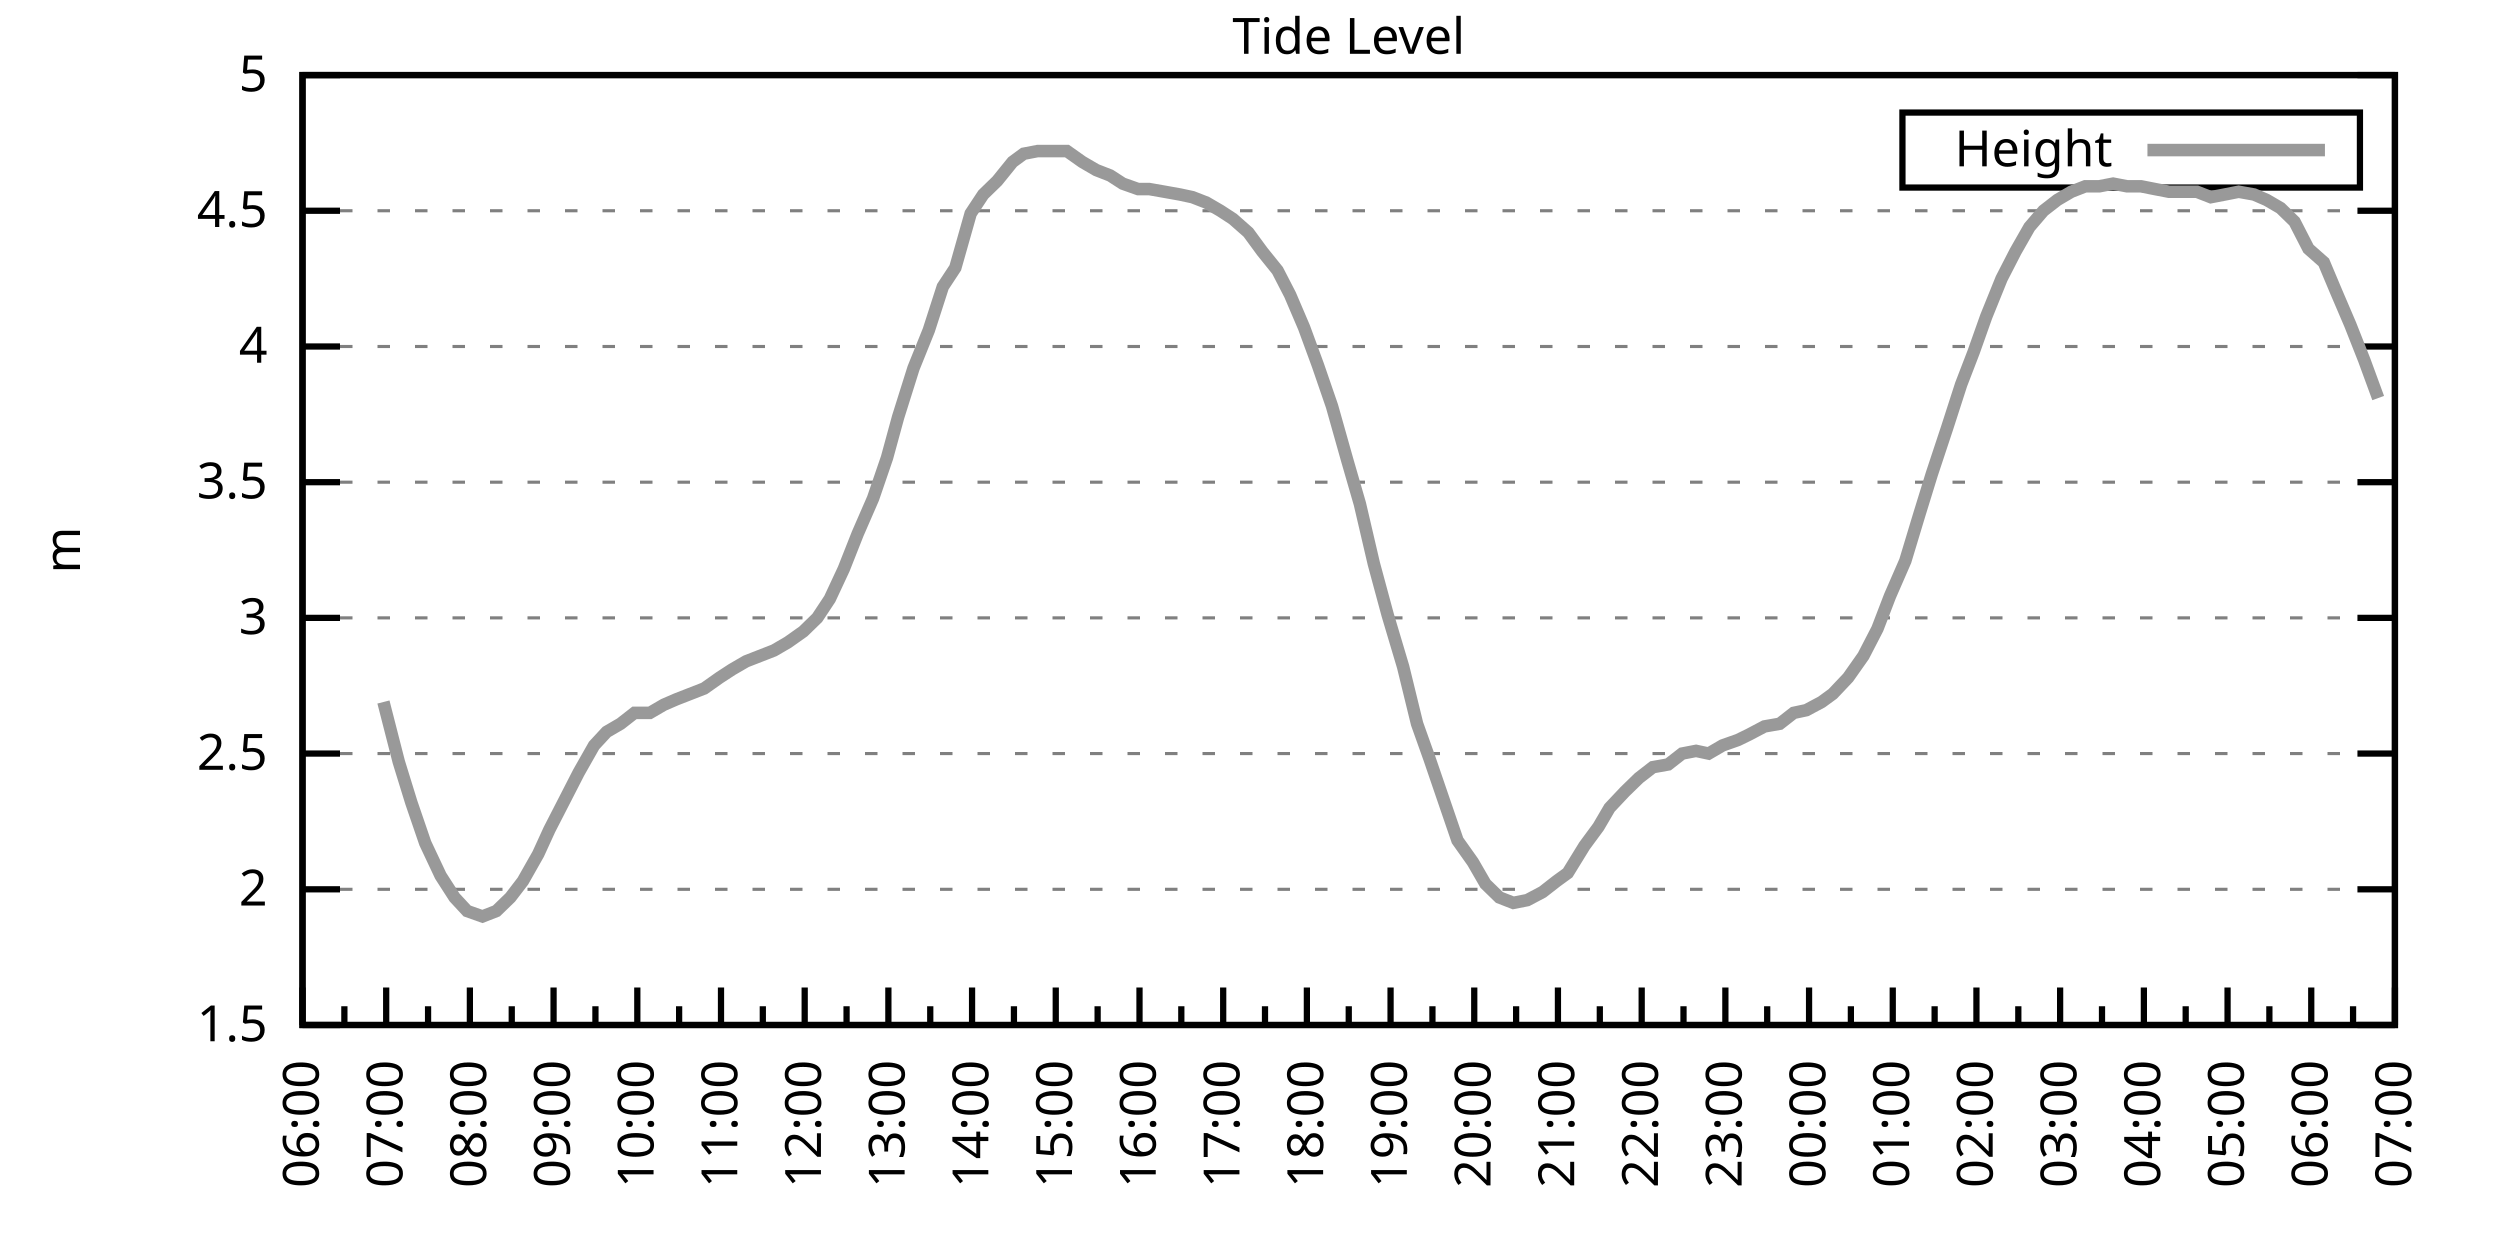
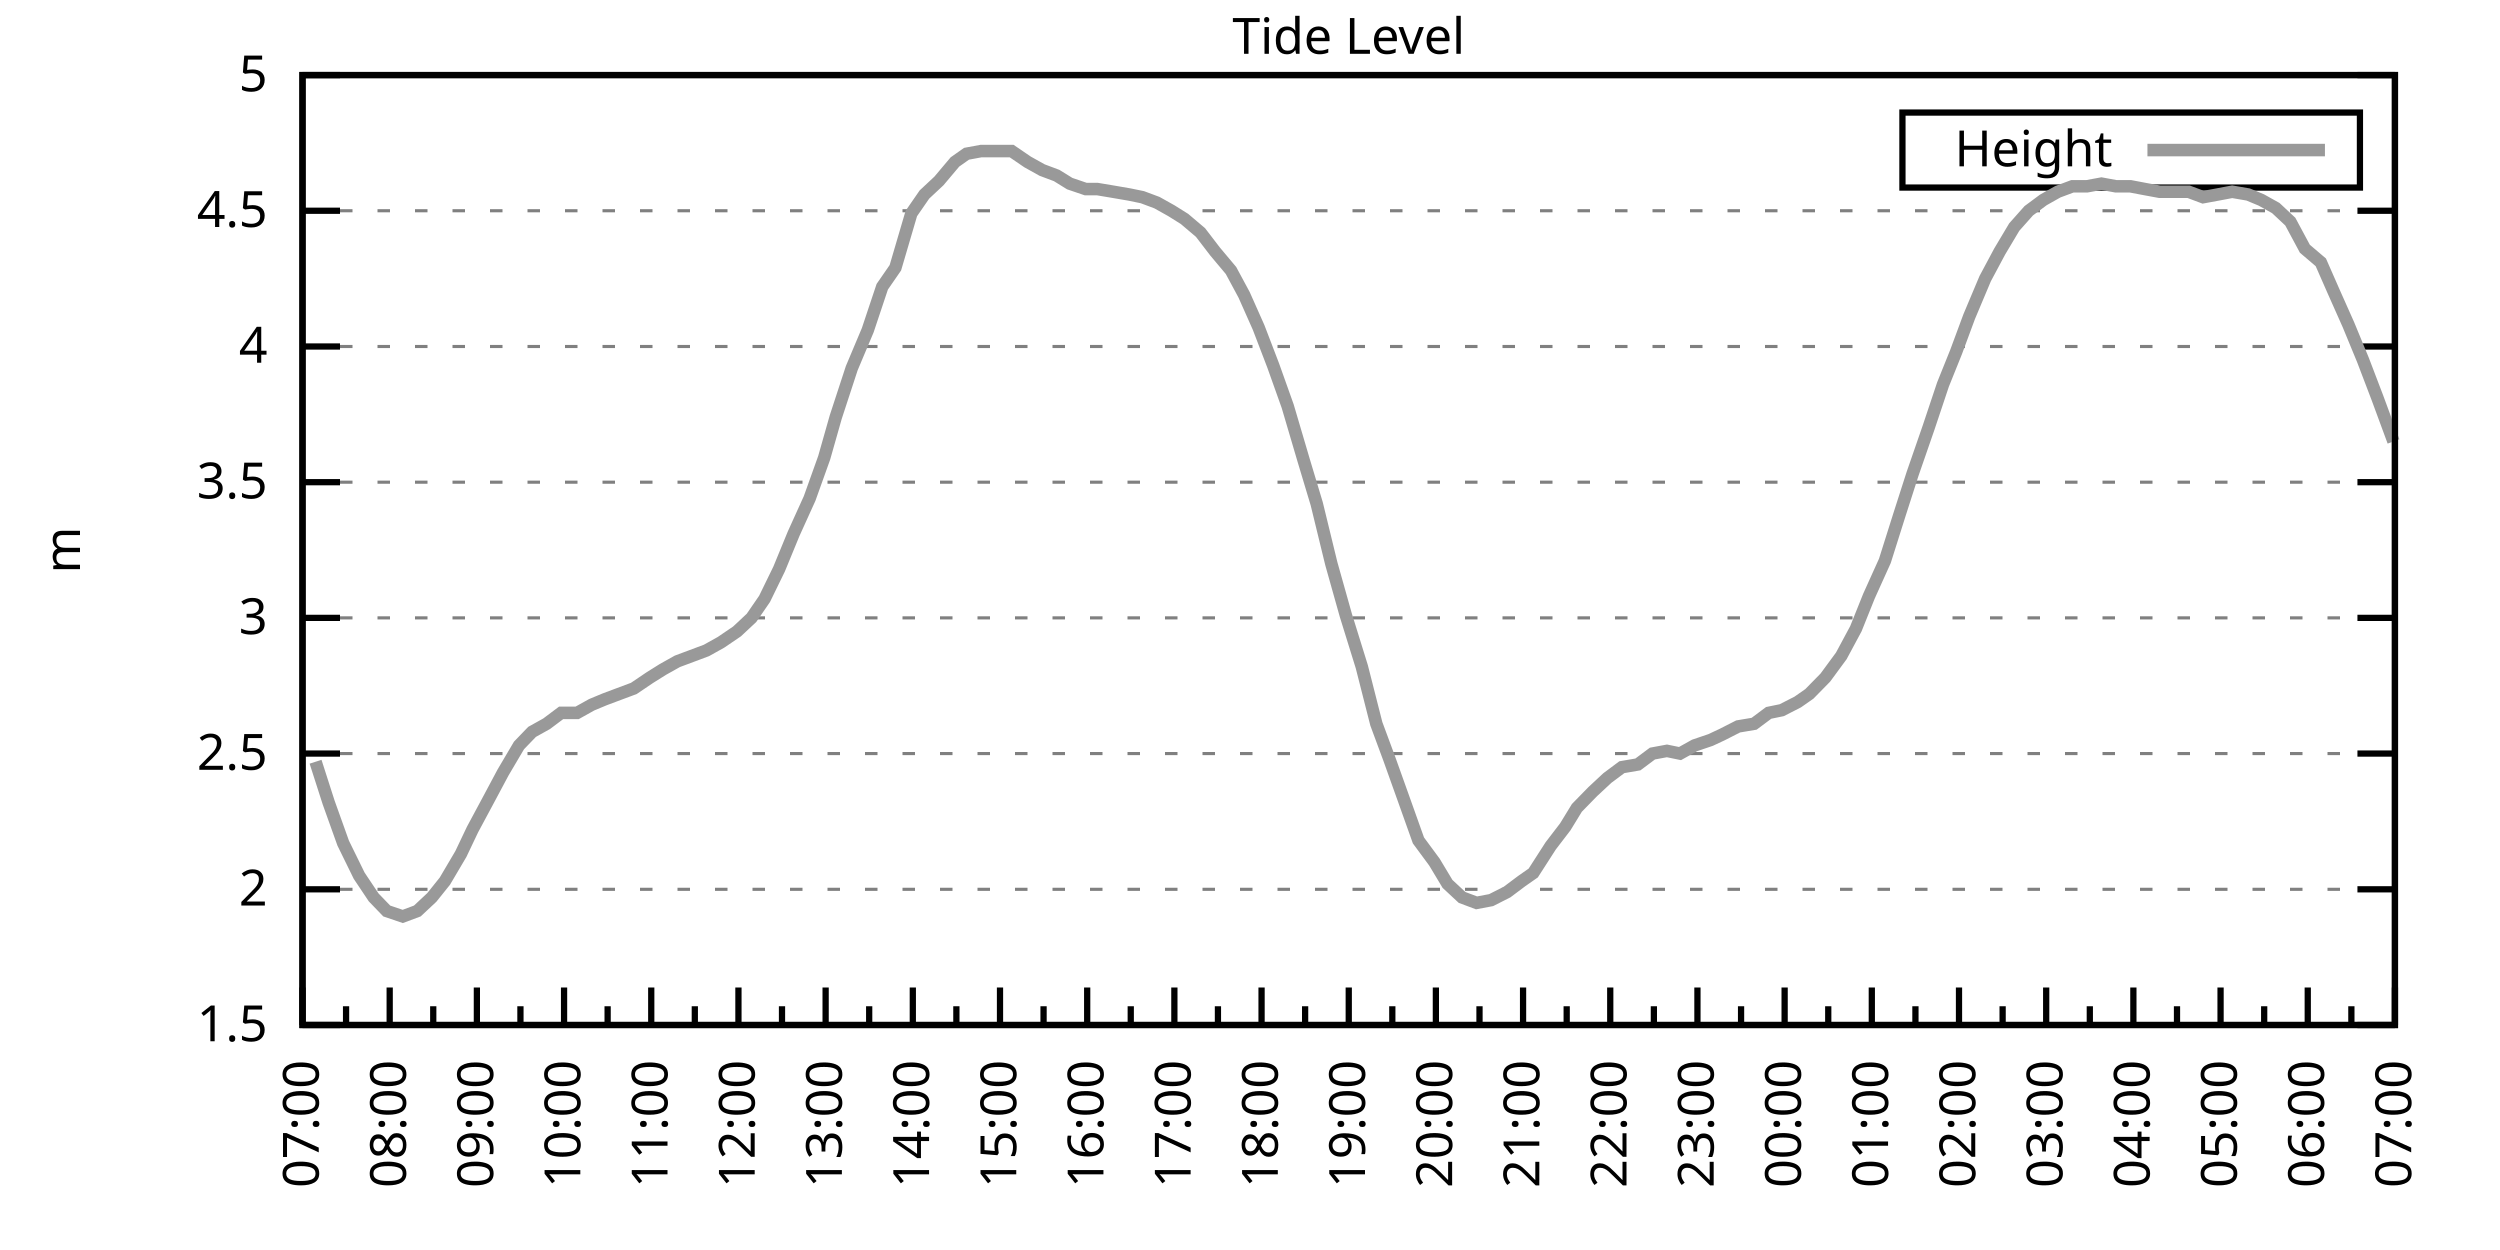
<svg xmlns="http://www.w3.org/2000/svg" xmlns:xlink="http://www.w3.org/1999/xlink" width="400" height="200" viewBox="0 0 400 200">
  <g id="gnuplot_canvas">
    <rect x="0" y="0" width="400" height="200" fill="none" />
    <defs>
      <circle id="gpDot" r="0.5" stroke-width="0.5" stroke="currentColor" />
      <path id="gpPt0" stroke-width="0.333" stroke="currentColor" d="M-1,0 h2 M0,-1 v2" />
      <path id="gpPt1" stroke-width="0.333" stroke="currentColor" d="M-1,-1 L1,1 M1,-1 L-1,1" />
      <path id="gpPt2" stroke-width="0.333" stroke="currentColor" d="M-1,0 L1,0 M0,-1 L0,1 M-1,-1 L1,1 M-1,1 L1,-1" />
      <rect id="gpPt3" stroke-width="0.333" stroke="currentColor" x="-1" y="-1" width="2" height="2" />
      <rect id="gpPt4" stroke-width="0.333" stroke="currentColor" fill="currentColor" x="-1" y="-1" width="2" height="2" />
      <circle id="gpPt5" stroke-width="0.333" stroke="currentColor" cx="0" cy="0" r="1" />
      <use xlink:href="#gpPt5" id="gpPt6" fill="currentColor" stroke="none" />
      <path id="gpPt7" stroke-width="0.333" stroke="currentColor" d="M0,-1.33 L-1.33,0.67 L1.33,0.67 z" />
      <use xlink:href="#gpPt7" id="gpPt8" fill="currentColor" stroke="none" />
      <use xlink:href="#gpPt7" id="gpPt9" stroke="currentColor" transform="rotate(180)" />
      <use xlink:href="#gpPt9" id="gpPt10" fill="currentColor" stroke="none" />
      <use xlink:href="#gpPt3" id="gpPt11" stroke="currentColor" transform="rotate(45)" />
      <use xlink:href="#gpPt11" id="gpPt12" fill="currentColor" stroke="none" />
      <path id="gpPt13" stroke-width="0.333" stroke="currentColor" d="M0,1.330 L1.265,0.411 L0.782,-1.067 L-0.782,-1.076 L-1.265,0.411 z" />
      <use xlink:href="#gpPt13" id="gpPt14" fill="currentColor" stroke="none" />
      <filter id="textbox" filterUnits="objectBoundingBox" x="0" y="0" height="1" width="1">
        <feFlood flood-color="white" flood-opacity="1" result="bgnd" />
        <feComposite in="SourceGraphic" in2="bgnd" operator="atop" />
      </filter>
      <filter id="greybox" filterUnits="objectBoundingBox" x="0" y="0" height="1" width="1">
        <feFlood flood-color="lightgrey" flood-opacity="1" result="grey" />
        <feComposite in="SourceGraphic" in2="grey" operator="atop" />
      </filter>
    </defs>
    <g fill="none" color="white" stroke="currentColor" stroke-width="1.00" stroke-linecap="butt" stroke-linejoin="miter">
</g>
    <g fill="none" color="black" stroke="currentColor" stroke-width="1.00" stroke-linecap="butt" stroke-linejoin="miter">
      <g stroke="none" shape-rendering="crispEdges">
        <polygon fill="rgb(255, 255, 255)" points="48.40,164.00 383.18,164.00 383.18,12.02 48.40,12.02 " />
      </g>
    </g>
    <g fill="none" color="black" stroke="currentColor" stroke-width="1.00" stroke-linecap="butt" stroke-linejoin="miter">
</g>
    <g fill="none" color="black" stroke="black" stroke-width="0.50" stroke-linecap="butt" stroke-linejoin="miter">
</g>
    <g fill="none" color="gray" stroke="currentColor" stroke-width="0.50" stroke-linecap="butt" stroke-linejoin="miter">
      <path stroke="gray" stroke-dasharray="2,4" class="gridline" d="M48.40,164.00 L383.19,164.00  " />
    </g>
    <g fill="none" color="gray" stroke="gray" stroke-width="1.00" stroke-linecap="butt" stroke-linejoin="miter">
</g>
    <g fill="none" color="black" stroke="currentColor" stroke-width="1.00" stroke-linecap="butt" stroke-linejoin="miter">
      <path stroke="black" d="M48.40,164.00 L54.40,164.00 M383.19,164.00 L377.19,164.00  " />
      <g transform="translate(42.80,166.60)" stroke="none" fill="black" font-family="Sans" font-size="8.00" text-anchor="end">
        <text>
          <tspan font-family="Sans"> 1.5</tspan>
        </text>
      </g>
    </g>
    <g fill="none" color="black" stroke="currentColor" stroke-width="1.00" stroke-linecap="butt" stroke-linejoin="miter">
</g>
    <g fill="none" color="black" stroke="black" stroke-width="0.50" stroke-linecap="butt" stroke-linejoin="miter">
</g>
    <g fill="none" color="gray" stroke="currentColor" stroke-width="0.50" stroke-linecap="butt" stroke-linejoin="miter">
      <path stroke="gray" stroke-dasharray="2,4" class="gridline" d="M48.40,142.29 L383.19,142.29  " />
    </g>
    <g fill="none" color="gray" stroke="gray" stroke-width="1.00" stroke-linecap="butt" stroke-linejoin="miter">
</g>
    <g fill="none" color="black" stroke="currentColor" stroke-width="1.00" stroke-linecap="butt" stroke-linejoin="miter">
      <path stroke="black" d="M48.40,142.29 L54.40,142.29 M383.19,142.29 L377.19,142.29  " />
      <g transform="translate(42.80,144.89)" stroke="none" fill="black" font-family="Sans" font-size="8.00" text-anchor="end">
        <text>
          <tspan font-family="Sans"> 2</tspan>
        </text>
      </g>
    </g>
    <g fill="none" color="black" stroke="currentColor" stroke-width="1.00" stroke-linecap="butt" stroke-linejoin="miter">
</g>
    <g fill="none" color="black" stroke="black" stroke-width="0.50" stroke-linecap="butt" stroke-linejoin="miter">
</g>
    <g fill="none" color="gray" stroke="currentColor" stroke-width="0.50" stroke-linecap="butt" stroke-linejoin="miter">
      <path stroke="gray" stroke-dasharray="2,4" class="gridline" d="M48.40,120.57 L383.19,120.57  " />
    </g>
    <g fill="none" color="gray" stroke="gray" stroke-width="1.00" stroke-linecap="butt" stroke-linejoin="miter">
</g>
    <g fill="none" color="black" stroke="currentColor" stroke-width="1.00" stroke-linecap="butt" stroke-linejoin="miter">
      <path stroke="black" d="M48.40,120.57 L54.40,120.57 M383.19,120.57 L377.19,120.57  " />
      <g transform="translate(42.80,123.17)" stroke="none" fill="black" font-family="Sans" font-size="8.00" text-anchor="end">
        <text>
          <tspan font-family="Sans"> 2.5</tspan>
        </text>
      </g>
    </g>
    <g fill="none" color="black" stroke="currentColor" stroke-width="1.00" stroke-linecap="butt" stroke-linejoin="miter">
</g>
    <g fill="none" color="black" stroke="black" stroke-width="0.50" stroke-linecap="butt" stroke-linejoin="miter">
</g>
    <g fill="none" color="gray" stroke="currentColor" stroke-width="0.50" stroke-linecap="butt" stroke-linejoin="miter">
      <path stroke="gray" stroke-dasharray="2,4" class="gridline" d="M48.40,98.86 L383.19,98.86  " />
    </g>
    <g fill="none" color="gray" stroke="gray" stroke-width="1.00" stroke-linecap="butt" stroke-linejoin="miter">
</g>
    <g fill="none" color="black" stroke="currentColor" stroke-width="1.00" stroke-linecap="butt" stroke-linejoin="miter">
      <path stroke="black" d="M48.40,98.86 L54.40,98.86 M383.19,98.86 L377.19,98.86  " />
      <g transform="translate(42.80,101.46)" stroke="none" fill="black" font-family="Sans" font-size="8.00" text-anchor="end">
        <text>
          <tspan font-family="Sans"> 3</tspan>
        </text>
      </g>
    </g>
    <g fill="none" color="black" stroke="currentColor" stroke-width="1.00" stroke-linecap="butt" stroke-linejoin="miter">
</g>
    <g fill="none" color="black" stroke="black" stroke-width="0.50" stroke-linecap="butt" stroke-linejoin="miter">
</g>
    <g fill="none" color="gray" stroke="currentColor" stroke-width="0.50" stroke-linecap="butt" stroke-linejoin="miter">
      <path stroke="gray" stroke-dasharray="2,4" class="gridline" d="M48.40,77.15 L383.19,77.15  " />
    </g>
    <g fill="none" color="gray" stroke="gray" stroke-width="1.00" stroke-linecap="butt" stroke-linejoin="miter">
</g>
    <g fill="none" color="black" stroke="currentColor" stroke-width="1.00" stroke-linecap="butt" stroke-linejoin="miter">
      <path stroke="black" d="M48.40,77.15 L54.40,77.15 M383.19,77.15 L377.19,77.15  " />
      <g transform="translate(42.80,79.75)" stroke="none" fill="black" font-family="Sans" font-size="8.00" text-anchor="end">
        <text>
          <tspan font-family="Sans"> 3.5</tspan>
        </text>
      </g>
    </g>
    <g fill="none" color="black" stroke="currentColor" stroke-width="1.00" stroke-linecap="butt" stroke-linejoin="miter">
</g>
    <g fill="none" color="black" stroke="black" stroke-width="0.50" stroke-linecap="butt" stroke-linejoin="miter">
</g>
    <g fill="none" color="gray" stroke="currentColor" stroke-width="0.50" stroke-linecap="butt" stroke-linejoin="miter">
      <path stroke="gray" stroke-dasharray="2,4" class="gridline" d="M48.40,55.44 L383.19,55.44  " />
    </g>
    <g fill="none" color="gray" stroke="gray" stroke-width="1.00" stroke-linecap="butt" stroke-linejoin="miter">
</g>
    <g fill="none" color="black" stroke="currentColor" stroke-width="1.00" stroke-linecap="butt" stroke-linejoin="miter">
      <path stroke="black" d="M48.40,55.44 L54.40,55.44 M383.19,55.44 L377.19,55.44  " />
      <g transform="translate(42.80,58.04)" stroke="none" fill="black" font-family="Sans" font-size="8.00" text-anchor="end">
        <text>
          <tspan font-family="Sans"> 4</tspan>
        </text>
      </g>
    </g>
    <g fill="none" color="black" stroke="currentColor" stroke-width="1.00" stroke-linecap="butt" stroke-linejoin="miter">
</g>
    <g fill="none" color="black" stroke="black" stroke-width="0.50" stroke-linecap="butt" stroke-linejoin="miter">
</g>
    <g fill="none" color="gray" stroke="currentColor" stroke-width="0.50" stroke-linecap="butt" stroke-linejoin="miter">
      <path stroke="gray" stroke-dasharray="2,4" class="gridline" d="M48.40,33.72 L383.19,33.72  " />
    </g>
    <g fill="none" color="gray" stroke="gray" stroke-width="1.00" stroke-linecap="butt" stroke-linejoin="miter">
</g>
    <g fill="none" color="black" stroke="currentColor" stroke-width="1.00" stroke-linecap="butt" stroke-linejoin="miter">
      <path stroke="black" d="M48.40,33.72 L54.40,33.72 M383.19,33.72 L377.19,33.72  " />
      <g transform="translate(42.80,36.32)" stroke="none" fill="black" font-family="Sans" font-size="8.00" text-anchor="end">
        <text>
          <tspan font-family="Sans"> 4.5</tspan>
        </text>
      </g>
    </g>
    <g fill="none" color="black" stroke="currentColor" stroke-width="1.00" stroke-linecap="butt" stroke-linejoin="miter">
</g>
    <g fill="none" color="black" stroke="black" stroke-width="0.50" stroke-linecap="butt" stroke-linejoin="miter">
</g>
    <g fill="none" color="gray" stroke="currentColor" stroke-width="0.50" stroke-linecap="butt" stroke-linejoin="miter">
      <path stroke="gray" stroke-dasharray="2,4" class="gridline" d="M48.40,12.01 L383.19,12.01  " />
    </g>
    <g fill="none" color="gray" stroke="gray" stroke-width="1.00" stroke-linecap="butt" stroke-linejoin="miter">
</g>
    <g fill="none" color="black" stroke="currentColor" stroke-width="1.00" stroke-linecap="butt" stroke-linejoin="miter">
      <path stroke="black" d="M48.40,12.01 L54.40,12.01 M383.19,12.01 L377.19,12.01  " />
      <g transform="translate(42.80,14.61)" stroke="none" fill="black" font-family="Sans" font-size="8.00" text-anchor="end">
        <text>
          <tspan font-family="Sans"> 5</tspan>
        </text>
      </g>
    </g>
    <g fill="none" color="black" stroke="currentColor" stroke-width="1.00" stroke-linecap="butt" stroke-linejoin="miter">
      <path stroke="black" d="M48.40,164.00 L48.40,158.00  " />
      <g transform="translate(51.00,169.60) rotate(270)" stroke="none" fill="black" font-family="Sans" font-size="8.00" text-anchor="end">
        <text>
+           <tspan font-family="Sans">07:00</tspan>
+         </text>
+       </g>
+     </g>
+     <g fill="none" color="black" stroke="currentColor" stroke-width="1.00" stroke-linecap="butt" stroke-linejoin="miter">
+       <path stroke="black" d="M55.37,164.00 L55.37,161.00 M62.35,164.00 L62.35,158.00  " />
+       <g transform="translate(64.95,169.60) rotate(270)" stroke="none" fill="black" font-family="Sans" font-size="8.00" text-anchor="end">
+         <text>
+           <tspan font-family="Sans">08:00</tspan>
+         </text>
+       </g>
+     </g>
+     <g fill="none" color="black" stroke="currentColor" stroke-width="1.00" stroke-linecap="butt" stroke-linejoin="miter">
+       <path stroke="black" d="M69.32,164.00 L69.32,161.00 M76.30,164.00 L76.30,158.00  " />
+       <g transform="translate(78.90,169.60) rotate(270)" stroke="none" fill="black" font-family="Sans" font-size="8.00" text-anchor="end">
+         <text>
+           <tspan font-family="Sans">09:00</tspan>
+         </text>
+       </g>
+     </g>
+     <g fill="none" color="black" stroke="currentColor" stroke-width="1.00" stroke-linecap="butt" stroke-linejoin="miter">
+       <path stroke="black" d="M83.27,164.00 L83.27,161.00 M90.25,164.00 L90.25,158.00  " />
+       <g transform="translate(92.85,169.60) rotate(270)" stroke="none" fill="black" font-family="Sans" font-size="8.00" text-anchor="end">
+         <text>
+           <tspan font-family="Sans">10:00</tspan>
+         </text>
+       </g>
+     </g>
+     <g fill="none" color="black" stroke="currentColor" stroke-width="1.00" stroke-linecap="butt" stroke-linejoin="miter">
+       <path stroke="black" d="M97.22,164.00 L97.22,161.00 M104.20,164.00 L104.20,158.00  " />
+       <g transform="translate(106.80,169.60) rotate(270)" stroke="none" fill="black" font-family="Sans" font-size="8.00" text-anchor="end">
+         <text>
+           <tspan font-family="Sans">11:00</tspan>
+         </text>
+       </g>
+     </g>
+     <g fill="none" color="black" stroke="currentColor" stroke-width="1.00" stroke-linecap="butt" stroke-linejoin="miter">
+       <path stroke="black" d="M111.17,164.00 L111.17,161.00 M118.15,164.00 L118.15,158.00  " />
+       <g transform="translate(120.75,169.60) rotate(270)" stroke="none" fill="black" font-family="Sans" font-size="8.00" text-anchor="end">
+         <text>
+           <tspan font-family="Sans">12:00</tspan>
+         </text>
+       </g>
+     </g>
+     <g fill="none" color="black" stroke="currentColor" stroke-width="1.00" stroke-linecap="butt" stroke-linejoin="miter">
+       <path stroke="black" d="M125.12,164.00 L125.12,161.00 M132.10,164.00 L132.10,158.00  " />
+       <g transform="translate(134.70,169.60) rotate(270)" stroke="none" fill="black" font-family="Sans" font-size="8.00" text-anchor="end">
+         <text>
+           <tspan font-family="Sans">13:00</tspan>
+         </text>
+       </g>
+     </g>
+     <g fill="none" color="black" stroke="currentColor" stroke-width="1.00" stroke-linecap="butt" stroke-linejoin="miter">
+       <path stroke="black" d="M139.07,164.00 L139.07,161.00 M146.05,164.00 L146.05,158.00  " />
+       <g transform="translate(148.65,169.60) rotate(270)" stroke="none" fill="black" font-family="Sans" font-size="8.00" text-anchor="end">
+         <text>
+           <tspan font-family="Sans">14:00</tspan>
+         </text>
+       </g>
+     </g>
+     <g fill="none" color="black" stroke="currentColor" stroke-width="1.00" stroke-linecap="butt" stroke-linejoin="miter">
+       <path stroke="black" d="M153.02,164.00 L153.02,161.00 M160.00,164.00 L160.00,158.00  " />
+       <g transform="translate(162.60,169.60) rotate(270)" stroke="none" fill="black" font-family="Sans" font-size="8.00" text-anchor="end">
+         <text>
+           <tspan font-family="Sans">15:00</tspan>
+         </text>
+       </g>
+     </g>
+     <g fill="none" color="black" stroke="currentColor" stroke-width="1.00" stroke-linecap="butt" stroke-linejoin="miter">
+       <path stroke="black" d="M166.97,164.00 L166.97,161.00 M173.95,164.00 L173.95,158.00  " />
+       <g transform="translate(176.55,169.60) rotate(270)" stroke="none" fill="black" font-family="Sans" font-size="8.00" text-anchor="end">
+         <text>
+           <tspan font-family="Sans">16:00</tspan>
+         </text>
+       </g>
+     </g>
+     <g fill="none" color="black" stroke="currentColor" stroke-width="1.00" stroke-linecap="butt" stroke-linejoin="miter">
+       <path stroke="black" d="M180.92,164.00 L180.92,161.00 M187.90,164.00 L187.90,158.00  " />
+       <g transform="translate(190.50,169.60) rotate(270)" stroke="none" fill="black" font-family="Sans" font-size="8.00" text-anchor="end">
+         <text>
+           <tspan font-family="Sans">17:00</tspan>
+         </text>
+       </g>
+     </g>
+     <g fill="none" color="black" stroke="currentColor" stroke-width="1.00" stroke-linecap="butt" stroke-linejoin="miter">
+       <path stroke="black" d="M194.87,164.00 L194.87,161.00 M201.85,164.00 L201.85,158.00  " />
+       <g transform="translate(204.45,169.60) rotate(270)" stroke="none" fill="black" font-family="Sans" font-size="8.00" text-anchor="end">
+         <text>
+           <tspan font-family="Sans">18:00</tspan>
+         </text>
+       </g>
+     </g>
+     <g fill="none" color="black" stroke="currentColor" stroke-width="1.00" stroke-linecap="butt" stroke-linejoin="miter">
+       <path stroke="black" d="M208.82,164.00 L208.82,161.00 M215.80,164.00 L215.80,158.00  " />
+       <g transform="translate(218.40,169.60) rotate(270)" stroke="none" fill="black" font-family="Sans" font-size="8.00" text-anchor="end">
+         <text>
+           <tspan font-family="Sans">19:00</tspan>
+         </text>
+       </g>
+     </g>
+     <g fill="none" color="black" stroke="currentColor" stroke-width="1.00" stroke-linecap="butt" stroke-linejoin="miter">
+       <path stroke="black" d="M222.77,164.00 L222.77,161.00 M229.74,164.00 L229.74,158.00  " />
+       <g transform="translate(232.34,169.60) rotate(270)" stroke="none" fill="black" font-family="Sans" font-size="8.00" text-anchor="end">
+         <text>
+           <tspan font-family="Sans">20:00</tspan>
+         </text>
+       </g>
+     </g>
+     <g fill="none" color="black" stroke="currentColor" stroke-width="1.00" stroke-linecap="butt" stroke-linejoin="miter">
+       <path stroke="black" d="M236.72,164.00 L236.72,161.00 M243.69,164.00 L243.69,158.00  " />
+       <g transform="translate(246.29,169.60) rotate(270)" stroke="none" fill="black" font-family="Sans" font-size="8.00" text-anchor="end">
+         <text>
+           <tspan font-family="Sans">21:00</tspan>
+         </text>
+       </g>
+     </g>
+     <g fill="none" color="black" stroke="currentColor" stroke-width="1.00" stroke-linecap="butt" stroke-linejoin="miter">
+       <path stroke="black" d="M250.67,164.00 L250.67,161.00 M257.64,164.00 L257.64,158.00  " />
+       <g transform="translate(260.24,169.60) rotate(270)" stroke="none" fill="black" font-family="Sans" font-size="8.00" text-anchor="end">
+         <text>
+           <tspan font-family="Sans">22:00</tspan>
+         </text>
+       </g>
+     </g>
+     <g fill="none" color="black" stroke="currentColor" stroke-width="1.00" stroke-linecap="butt" stroke-linejoin="miter">
+       <path stroke="black" d="M264.62,164.00 L264.62,161.00 M271.59,164.00 L271.59,158.00  " />
+       <g transform="translate(274.19,169.60) rotate(270)" stroke="none" fill="black" font-family="Sans" font-size="8.00" text-anchor="end">
+         <text>
+           <tspan font-family="Sans">23:00</tspan>
+         </text>
+       </g>
+     </g>
+     <g fill="none" color="black" stroke="currentColor" stroke-width="1.00" stroke-linecap="butt" stroke-linejoin="miter">
+       <path stroke="black" d="M278.57,164.00 L278.57,161.00 M285.54,164.00 L285.54,158.00  " />
+       <g transform="translate(288.14,169.60) rotate(270)" stroke="none" fill="black" font-family="Sans" font-size="8.00" text-anchor="end">
+         <text>
+           <tspan font-family="Sans">00:00</tspan>
+         </text>
+       </g>
+     </g>
+     <g fill="none" color="black" stroke="currentColor" stroke-width="1.00" stroke-linecap="butt" stroke-linejoin="miter">
+       <path stroke="black" d="M292.52,164.00 L292.52,161.00 M299.49,164.00 L299.49,158.00  " />
+       <g transform="translate(302.09,169.60) rotate(270)" stroke="none" fill="black" font-family="Sans" font-size="8.00" text-anchor="end">
+         <text>
+           <tspan font-family="Sans">01:00</tspan>
+         </text>
+       </g>
+     </g>
+     <g fill="none" color="black" stroke="currentColor" stroke-width="1.00" stroke-linecap="butt" stroke-linejoin="miter">
+       <path stroke="black" d="M306.47,164.00 L306.47,161.00 M313.44,164.00 L313.44,158.00  " />
+       <g transform="translate(316.04,169.60) rotate(270)" stroke="none" fill="black" font-family="Sans" font-size="8.00" text-anchor="end">
+         <text>
+           <tspan font-family="Sans">02:00</tspan>
+         </text>
+       </g>
+     </g>
+     <g fill="none" color="black" stroke="currentColor" stroke-width="1.00" stroke-linecap="butt" stroke-linejoin="miter">
+       <path stroke="black" d="M320.42,164.00 L320.42,161.00 M327.39,164.00 L327.39,158.00  " />
+       <g transform="translate(329.99,169.60) rotate(270)" stroke="none" fill="black" font-family="Sans" font-size="8.00" text-anchor="end">
+         <text>
+           <tspan font-family="Sans">03:00</tspan>
+         </text>
+       </g>
+     </g>
+     <g fill="none" color="black" stroke="currentColor" stroke-width="1.00" stroke-linecap="butt" stroke-linejoin="miter">
+       <path stroke="black" d="M334.37,164.00 L334.37,161.00 M341.34,164.00 L341.34,158.00  " />
+       <g transform="translate(343.94,169.60) rotate(270)" stroke="none" fill="black" font-family="Sans" font-size="8.00" text-anchor="end">
+         <text>
+           <tspan font-family="Sans">04:00</tspan>
+         </text>
+       </g>
+     </g>
+     <g fill="none" color="black" stroke="currentColor" stroke-width="1.00" stroke-linecap="butt" stroke-linejoin="miter">
+       <path stroke="black" d="M348.32,164.00 L348.32,161.00 M355.29,164.00 L355.29,158.00  " />
+       <g transform="translate(357.89,169.60) rotate(270)" stroke="none" fill="black" font-family="Sans" font-size="8.00" text-anchor="end">
+         <text>
+           <tspan font-family="Sans">05:00</tspan>
+         </text>
+       </g>
+     </g>
+     <g fill="none" color="black" stroke="currentColor" stroke-width="1.00" stroke-linecap="butt" stroke-linejoin="miter">
+       <path stroke="black" d="M362.27,164.00 L362.27,161.00 M369.24,164.00 L369.24,158.00  " />
+       <g transform="translate(371.84,169.60) rotate(270)" stroke="none" fill="black" font-family="Sans" font-size="8.00" text-anchor="end">
+         <text>
          <tspan font-family="Sans">06:00</tspan>
        </text>
      </g>
    </g>
    <g fill="none" color="black" stroke="currentColor" stroke-width="1.00" stroke-linecap="butt" stroke-linejoin="miter">
-       <path stroke="black" d="M55.10,164.00 L55.10,161.00 M61.79,164.00 L61.79,158.00  " />
-       <g transform="translate(64.39,169.60) rotate(270)" stroke="none" fill="black" font-family="Sans" font-size="8.00" text-anchor="end">
-         <text>
-           <tspan font-family="Sans">07:00</tspan>
-         </text>
-       </g>
-     </g>
-     <g fill="none" color="black" stroke="currentColor" stroke-width="1.00" stroke-linecap="butt" stroke-linejoin="miter">
-       <path stroke="black" d="M68.49,164.00 L68.49,161.00 M75.18,164.00 L75.18,158.00  " />
-       <g transform="translate(77.78,169.60) rotate(270)" stroke="none" fill="black" font-family="Sans" font-size="8.00" text-anchor="end">
-         <text>
-           <tspan font-family="Sans">08:00</tspan>
-         </text>
-       </g>
-     </g>
-     <g fill="none" color="black" stroke="currentColor" stroke-width="1.00" stroke-linecap="butt" stroke-linejoin="miter">
-       <path stroke="black" d="M81.88,164.00 L81.88,161.00 M88.57,164.00 L88.57,158.00  " />
-       <g transform="translate(91.17,169.60) rotate(270)" stroke="none" fill="black" font-family="Sans" font-size="8.00" text-anchor="end">
-         <text>
-           <tspan font-family="Sans">09:00</tspan>
-         </text>
-       </g>
-     </g>
-     <g fill="none" color="black" stroke="currentColor" stroke-width="1.00" stroke-linecap="butt" stroke-linejoin="miter">
-       <path stroke="black" d="M95.27,164.00 L95.27,161.00 M101.97,164.00 L101.97,158.00  " />
-       <g transform="translate(104.57,169.60) rotate(270)" stroke="none" fill="black" font-family="Sans" font-size="8.00" text-anchor="end">
-         <text>
-           <tspan font-family="Sans">10:00</tspan>
-         </text>
-       </g>
-     </g>
-     <g fill="none" color="black" stroke="currentColor" stroke-width="1.00" stroke-linecap="butt" stroke-linejoin="miter">
-       <path stroke="black" d="M108.66,164.00 L108.66,161.00 M115.36,164.00 L115.36,158.00  " />
-       <g transform="translate(117.96,169.60) rotate(270)" stroke="none" fill="black" font-family="Sans" font-size="8.00" text-anchor="end">
-         <text>
-           <tspan font-family="Sans">11:00</tspan>
-         </text>
-       </g>
-     </g>
-     <g fill="none" color="black" stroke="currentColor" stroke-width="1.00" stroke-linecap="butt" stroke-linejoin="miter">
-       <path stroke="black" d="M122.05,164.00 L122.05,161.00 M128.75,164.00 L128.75,158.00  " />
-       <g transform="translate(131.35,169.60) rotate(270)" stroke="none" fill="black" font-family="Sans" font-size="8.00" text-anchor="end">
-         <text>
-           <tspan font-family="Sans">12:00</tspan>
-         </text>
-       </g>
-     </g>
-     <g fill="none" color="black" stroke="currentColor" stroke-width="1.00" stroke-linecap="butt" stroke-linejoin="miter">
-       <path stroke="black" d="M135.45,164.00 L135.45,161.00 M142.14,164.00 L142.14,158.00  " />
-       <g transform="translate(144.74,169.60) rotate(270)" stroke="none" fill="black" font-family="Sans" font-size="8.00" text-anchor="end">
-         <text>
-           <tspan font-family="Sans">13:00</tspan>
-         </text>
-       </g>
-     </g>
-     <g fill="none" color="black" stroke="currentColor" stroke-width="1.00" stroke-linecap="butt" stroke-linejoin="miter">
-       <path stroke="black" d="M148.84,164.00 L148.84,161.00 M155.53,164.00 L155.53,158.00  " />
-       <g transform="translate(158.13,169.60) rotate(270)" stroke="none" fill="black" font-family="Sans" font-size="8.00" text-anchor="end">
-         <text>
-           <tspan font-family="Sans">14:00</tspan>
-         </text>
-       </g>
-     </g>
-     <g fill="none" color="black" stroke="currentColor" stroke-width="1.00" stroke-linecap="butt" stroke-linejoin="miter">
-       <path stroke="black" d="M162.23,164.00 L162.23,161.00 M168.92,164.00 L168.92,158.00  " />
-       <g transform="translate(171.52,169.60) rotate(270)" stroke="none" fill="black" font-family="Sans" font-size="8.00" text-anchor="end">
-         <text>
-           <tspan font-family="Sans">15:00</tspan>
-         </text>
-       </g>
-     </g>
-     <g fill="none" color="black" stroke="currentColor" stroke-width="1.00" stroke-linecap="butt" stroke-linejoin="miter">
-       <path stroke="black" d="M175.62,164.00 L175.62,161.00 M182.32,164.00 L182.32,158.00  " />
-       <g transform="translate(184.92,169.60) rotate(270)" stroke="none" fill="black" font-family="Sans" font-size="8.00" text-anchor="end">
-         <text>
-           <tspan font-family="Sans">16:00</tspan>
-         </text>
-       </g>
-     </g>
-     <g fill="none" color="black" stroke="currentColor" stroke-width="1.00" stroke-linecap="butt" stroke-linejoin="miter">
-       <path stroke="black" d="M189.01,164.00 L189.01,161.00 M195.71,164.00 L195.71,158.00  " />
-       <g transform="translate(198.31,169.60) rotate(270)" stroke="none" fill="black" font-family="Sans" font-size="8.00" text-anchor="end">
-         <text>
-           <tspan font-family="Sans">17:00</tspan>
-         </text>
-       </g>
-     </g>
-     <g fill="none" color="black" stroke="currentColor" stroke-width="1.00" stroke-linecap="butt" stroke-linejoin="miter">
-       <path stroke="black" d="M202.40,164.00 L202.40,161.00 M209.10,164.00 L209.10,158.00  " />
-       <g transform="translate(211.70,169.60) rotate(270)" stroke="none" fill="black" font-family="Sans" font-size="8.00" text-anchor="end">
-         <text>
-           <tspan font-family="Sans">18:00</tspan>
-         </text>
-       </g>
-     </g>
-     <g fill="none" color="black" stroke="currentColor" stroke-width="1.00" stroke-linecap="butt" stroke-linejoin="miter">
-       <path stroke="black" d="M215.80,164.00 L215.80,161.00 M222.49,164.00 L222.49,158.00  " />
-       <g transform="translate(225.09,169.60) rotate(270)" stroke="none" fill="black" font-family="Sans" font-size="8.00" text-anchor="end">
-         <text>
-           <tspan font-family="Sans">19:00</tspan>
-         </text>
-       </g>
-     </g>
-     <g fill="none" color="black" stroke="currentColor" stroke-width="1.00" stroke-linecap="butt" stroke-linejoin="miter">
-       <path stroke="black" d="M229.19,164.00 L229.19,161.00 M235.88,164.00 L235.88,158.00  " />
-       <g transform="translate(238.48,169.60) rotate(270)" stroke="none" fill="black" font-family="Sans" font-size="8.00" text-anchor="end">
-         <text>
-           <tspan font-family="Sans">20:00</tspan>
-         </text>
-       </g>
-     </g>
-     <g fill="none" color="black" stroke="currentColor" stroke-width="1.00" stroke-linecap="butt" stroke-linejoin="miter">
-       <path stroke="black" d="M242.58,164.00 L242.58,161.00 M249.27,164.00 L249.27,158.00  " />
-       <g transform="translate(251.87,169.60) rotate(270)" stroke="none" fill="black" font-family="Sans" font-size="8.00" text-anchor="end">
-         <text>
-           <tspan font-family="Sans">21:00</tspan>
-         </text>
-       </g>
-     </g>
-     <g fill="none" color="black" stroke="currentColor" stroke-width="1.00" stroke-linecap="butt" stroke-linejoin="miter">
-       <path stroke="black" d="M255.97,164.00 L255.97,161.00 M262.67,164.00 L262.67,158.00  " />
-       <g transform="translate(265.27,169.60) rotate(270)" stroke="none" fill="black" font-family="Sans" font-size="8.00" text-anchor="end">
-         <text>
-           <tspan font-family="Sans">22:00</tspan>
-         </text>
-       </g>
-     </g>
-     <g fill="none" color="black" stroke="currentColor" stroke-width="1.00" stroke-linecap="butt" stroke-linejoin="miter">
-       <path stroke="black" d="M269.36,164.00 L269.36,161.00 M276.06,164.00 L276.06,158.00  " />
-       <g transform="translate(278.66,169.60) rotate(270)" stroke="none" fill="black" font-family="Sans" font-size="8.00" text-anchor="end">
-         <text>
-           <tspan font-family="Sans">23:00</tspan>
-         </text>
-       </g>
-     </g>
-     <g fill="none" color="black" stroke="currentColor" stroke-width="1.00" stroke-linecap="butt" stroke-linejoin="miter">
-       <path stroke="black" d="M282.75,164.00 L282.75,161.00 M289.45,164.00 L289.45,158.00  " />
-       <g transform="translate(292.05,169.60) rotate(270)" stroke="none" fill="black" font-family="Sans" font-size="8.00" text-anchor="end">
-         <text>
-           <tspan font-family="Sans">00:00</tspan>
-         </text>
-       </g>
-     </g>
-     <g fill="none" color="black" stroke="currentColor" stroke-width="1.00" stroke-linecap="butt" stroke-linejoin="miter">
-       <path stroke="black" d="M296.14,164.00 L296.14,161.00 M302.84,164.00 L302.84,158.00  " />
-       <g transform="translate(305.44,169.60) rotate(270)" stroke="none" fill="black" font-family="Sans" font-size="8.00" text-anchor="end">
-         <text>
-           <tspan font-family="Sans">01:00</tspan>
-         </text>
-       </g>
-     </g>
-     <g fill="none" color="black" stroke="currentColor" stroke-width="1.00" stroke-linecap="butt" stroke-linejoin="miter">
-       <path stroke="black" d="M309.54,164.00 L309.54,161.00 M316.23,164.00 L316.23,158.00  " />
-       <g transform="translate(318.83,169.60) rotate(270)" stroke="none" fill="black" font-family="Sans" font-size="8.00" text-anchor="end">
-         <text>
-           <tspan font-family="Sans">02:00</tspan>
-         </text>
-       </g>
-     </g>
-     <g fill="none" color="black" stroke="currentColor" stroke-width="1.00" stroke-linecap="butt" stroke-linejoin="miter">
-       <path stroke="black" d="M322.93,164.00 L322.93,161.00 M329.62,164.00 L329.62,158.00  " />
-       <g transform="translate(332.22,169.60) rotate(270)" stroke="none" fill="black" font-family="Sans" font-size="8.00" text-anchor="end">
-         <text>
-           <tspan font-family="Sans">03:00</tspan>
-         </text>
-       </g>
-     </g>
-     <g fill="none" color="black" stroke="currentColor" stroke-width="1.00" stroke-linecap="butt" stroke-linejoin="miter">
-       <path stroke="black" d="M336.32,164.00 L336.32,161.00 M343.02,164.00 L343.02,158.00  " />
-       <g transform="translate(345.62,169.60) rotate(270)" stroke="none" fill="black" font-family="Sans" font-size="8.00" text-anchor="end">
-         <text>
-           <tspan font-family="Sans">04:00</tspan>
-         </text>
-       </g>
-     </g>
-     <g fill="none" color="black" stroke="currentColor" stroke-width="1.00" stroke-linecap="butt" stroke-linejoin="miter">
-       <path stroke="black" d="M349.71,164.00 L349.71,161.00 M356.41,164.00 L356.41,158.00  " />
-       <g transform="translate(359.01,169.60) rotate(270)" stroke="none" fill="black" font-family="Sans" font-size="8.00" text-anchor="end">
-         <text>
-           <tspan font-family="Sans">05:00</tspan>
-         </text>
-       </g>
-     </g>
-     <g fill="none" color="black" stroke="currentColor" stroke-width="1.00" stroke-linecap="butt" stroke-linejoin="miter">
-       <path stroke="black" d="M363.10,164.00 L363.10,161.00 M369.80,164.00 L369.80,158.00  " />
-       <g transform="translate(372.40,169.60) rotate(270)" stroke="none" fill="black" font-family="Sans" font-size="8.00" text-anchor="end">
-         <text>
-           <tspan font-family="Sans">06:00</tspan>
-         </text>
-       </g>
-     </g>
-     <g fill="none" color="black" stroke="currentColor" stroke-width="1.00" stroke-linecap="butt" stroke-linejoin="miter">
-       <path stroke="black" d="M376.49,164.00 L376.49,161.00 M383.19,164.00 L383.19,158.00  " />
+       <path stroke="black" d="M376.22,164.00 L376.22,161.00 M383.19,164.00 L383.19,158.00  " />
      <g transform="translate(385.79,169.60) rotate(270)" stroke="none" fill="black" font-family="Sans" font-size="8.00" text-anchor="end">
        <text>
          <tspan font-family="Sans">07:00</tspan>
        </text>
      </g>
    </g>
    <g fill="none" color="black" stroke="currentColor" stroke-width="1.00" stroke-linecap="butt" stroke-linejoin="miter">
</g>
    <g fill="none" color="black" stroke="currentColor" stroke-width="1.00" stroke-linecap="butt" stroke-linejoin="miter">
      <path stroke="black" d="M48.40,12.01 L48.40,164.00 L383.19,164.00 L383.19,12.01 L48.40,12.01 Z  " />
    </g>
    <g fill="none" color="black" stroke="currentColor" stroke-width="1.00" stroke-linecap="butt" stroke-linejoin="miter">
      <g transform="translate(12.80,88.01) rotate(270)" stroke="none" fill="black" font-family="Sans" font-size="8.00" text-anchor="middle">
        <text>
          <tspan font-family="Sans">m</tspan>
        </text>
      </g>
    </g>
    <g fill="none" color="black" stroke="currentColor" stroke-width="1.00" stroke-linecap="butt" stroke-linejoin="miter">
</g>
    <g fill="none" color="black" stroke="currentColor" stroke-width="1.00" stroke-linecap="butt" stroke-linejoin="miter">
      <path stroke="black" d="M304.39,30.01 L304.39,18.01 L377.59,18.01 L377.59,30.01 L304.39,30.01 Z  " />
    </g>
    <g id="Tide_level_plot_1">
      <g fill="none" color="white" stroke="black" stroke-width="2.00" stroke-linecap="butt" stroke-linejoin="miter">
</g>
      <g fill="none" color="black" stroke="currentColor" stroke-width="2.00" stroke-linecap="butt" stroke-linejoin="miter">
        <g transform="translate(337.99,26.61)" stroke="none" fill="black" font-family="Sans" font-size="8.00" text-anchor="end">
          <text>
            <tspan font-family="Sans">Height</tspan>
          </text>
        </g>
      </g>
      <g fill="none" color="black" stroke="currentColor" stroke-width="2.00" stroke-linecap="butt" stroke-linejoin="miter">
-         <path stroke="rgb(153, 153, 153)" d="M343.59,24.01 L371.99,24.01 M61.35,112.32 L63.80,121.88 L65.81,128.39 L68.04,134.90 L70.50,140.12 L72.73,143.59   L74.74,145.76 L77.19,146.63 L79.42,145.76 L81.66,143.59 L83.66,140.98 L86.12,136.64 L87.91,132.73 L90.36,127.96   L92.59,123.61 L95.05,119.27 L97.06,117.10 L99.29,115.80 L101.52,114.06 L103.98,114.06 L106.21,112.76 L108.22,111.89   L110.45,111.02 L112.68,110.15 L115.13,108.42 L117.14,107.11 L119.38,105.81 L121.61,104.94 L123.84,104.07 L126.07,102.77   L128.53,101.03 L130.76,98.86 L132.77,95.82 L135.00,91.04 L137.23,85.40 L139.69,79.75 L141.92,73.24 L143.70,66.73   L146.16,58.91 L148.61,52.83 L150.85,45.88 L152.85,42.84 L155.31,34.16 L157.32,31.12 L159.55,28.95 L162.01,25.91   L163.79,24.60 L166.02,24.17 L170.71,24.17 L173.17,25.91 L175.40,27.21 L177.63,28.08 L179.64,29.38 L182.09,30.25   L183.88,30.25 L186.33,30.68 L188.79,31.12 L190.80,31.55 L193.03,32.42 L195.26,33.72 L197.27,35.03 L199.73,37.20   L201.96,40.24 L204.41,43.28 L206.42,47.18 L208.65,52.40 L210.88,58.48 L213.12,64.99 L215.57,73.67 L217.58,80.62   L219.81,90.18 L222.04,98.43 L224.50,106.68 L226.73,115.80 L228.74,121.44 L230.97,127.96 L233.20,134.47 L235.66,137.94   L237.67,141.42 L239.90,143.59 L242.13,144.46 L244.36,144.02 L246.82,142.72 L249.05,140.98 L250.84,139.68 L253.51,135.34   L255.75,132.30 L257.53,129.26 L259.99,126.65 L262.22,124.48 L264.45,122.75 L266.91,122.31 L269.14,120.57 L271.37,120.14   L273.38,120.57 L275.61,119.27 L278.07,118.40 L279.85,117.53 L282.31,116.23 L284.76,115.80 L286.99,114.06 L289.00,113.63   L291.46,112.32 L293.24,111.02 L295.70,108.42 L298.15,104.94 L300.39,100.60 L302.39,95.39 L304.85,89.74 L307.08,82.36   L309.09,75.85 L311.54,68.46 L313.78,61.52 L315.79,56.30 L317.79,50.66 L320.25,44.58 L322.48,40.24 L324.71,36.33   L326.95,33.72 L329.18,31.99 L331.41,30.68 L333.64,29.81 L335.87,29.81 L338.10,29.38 L340.34,29.81 L342.57,29.81   L344.80,30.25 L347.03,30.68 L349.26,30.68 L351.50,30.68 L353.73,31.55 L355.96,31.12 L358.19,30.68 L360.65,31.12   L362.66,31.99 L364.89,33.29 L367.12,35.46 L369.35,39.80 L371.81,41.97 L373.82,46.75 L376.05,51.96 L378.28,57.61   L380.51,63.69  " />
+         <path stroke="rgb(153, 153, 153)" d="M343.59,24.01 L371.99,24.01 M50.49,121.88 L52.58,128.39 L54.91,134.90 L57.47,140.12 L59.79,143.59 L61.88,145.76   L64.44,146.63 L66.77,145.76 L69.09,143.59 L71.18,140.98 L73.74,136.64 L75.60,132.73 L78.16,127.96 L80.48,123.61   L83.04,119.27 L85.13,117.10 L87.46,115.80 L89.78,114.06 L92.34,114.06 L94.67,112.76 L96.76,111.89 L99.08,111.02   L101.41,110.15 L103.97,108.42 L106.06,107.11 L108.38,105.81 L110.71,104.94 L113.03,104.07 L115.36,102.77 L117.92,101.03   L120.24,98.86 L122.33,95.82 L124.66,91.04 L126.98,85.40 L129.54,79.75 L131.87,73.24 L133.72,66.73 L136.28,58.91   L138.84,52.83 L141.16,45.88 L143.26,42.84 L145.81,34.16 L147.91,31.12 L150.23,28.95 L152.79,25.91 L154.65,24.60   L156.97,24.17 L161.86,24.17 L164.41,25.91 L166.74,27.21 L169.06,28.08 L171.16,29.38 L173.71,30.25 L175.57,30.25   L178.13,30.68 L180.69,31.12 L182.78,31.55 L185.11,32.42 L187.43,33.72 L189.52,35.03 L192.08,37.20 L194.41,40.24   L196.96,43.28 L199.06,47.18 L201.38,52.40 L203.71,58.48 L206.03,64.99 L208.59,73.67 L210.68,80.62 L213.01,90.18   L215.33,98.43 L217.89,106.68 L220.21,115.80 L222.30,121.44 L224.63,127.96 L226.95,134.47 L229.51,137.94 L231.60,141.42   L233.93,143.59 L236.25,144.46 L238.58,144.02 L241.14,142.72 L243.46,140.98 L245.32,139.68 L248.11,135.34 L250.44,132.30   L252.30,129.26 L254.85,126.65 L257.18,124.48 L259.50,122.75 L262.06,122.31 L264.39,120.57 L266.71,120.14 L268.80,120.57   L271.13,119.27 L273.69,118.40 L275.55,117.53 L278.10,116.23 L280.66,115.80 L282.99,114.06 L285.08,113.63 L287.64,112.32   L289.50,111.02 L292.05,108.42 L294.61,104.94 L296.94,100.60 L299.03,95.39 L301.58,89.74 L303.91,82.36 L306.00,75.85   L308.56,68.46 L310.88,61.52 L312.98,56.30 L315.07,50.66 L317.63,44.58 L319.95,40.24 L322.28,36.33 L324.60,33.72   L326.93,31.99 L329.25,30.68 L331.58,29.81 L333.90,29.81 L336.23,29.38 L338.55,29.81 L340.88,29.81 L343.20,30.25   L345.53,30.68 L347.85,30.68 L350.18,30.68 L352.50,31.55 L354.83,31.12 L357.15,30.68 L359.71,31.12 L361.80,31.99   L364.13,33.29 L366.45,35.46 L368.78,39.80 L371.33,41.97 L373.43,46.75 L375.75,51.96 L378.08,57.61 L380.40,63.69   L382.96,70.63  " />
      </g>
    </g>
    <g fill="none" color="black" stroke="currentColor" stroke-width="2.00" stroke-linecap="butt" stroke-linejoin="miter">
</g>
    <g fill="none" color="black" stroke="black" stroke-width="1.00" stroke-linecap="butt" stroke-linejoin="miter">
</g>
    <g fill="none" color="black" stroke="currentColor" stroke-width="1.00" stroke-linecap="butt" stroke-linejoin="miter">
      <path stroke="black" d="M48.40,12.01 L48.40,164.00 L383.19,164.00 L383.19,12.01 L48.40,12.01 Z  " />
    </g>
    <g fill="none" color="black" stroke="currentColor" stroke-width="1.00" stroke-linecap="butt" stroke-linejoin="miter">
      <g transform="translate(215.79,8.61)" stroke="none" fill="black" font-family="Sans" font-size="8.00" text-anchor="middle">
        <text>
          <tspan font-family="Sans">Tide Level</tspan>
        </text>
      </g>
    </g>
    <g fill="none" color="black" stroke="currentColor" stroke-width="1.00" stroke-linecap="butt" stroke-linejoin="miter">
</g>
  </g>
</svg>
